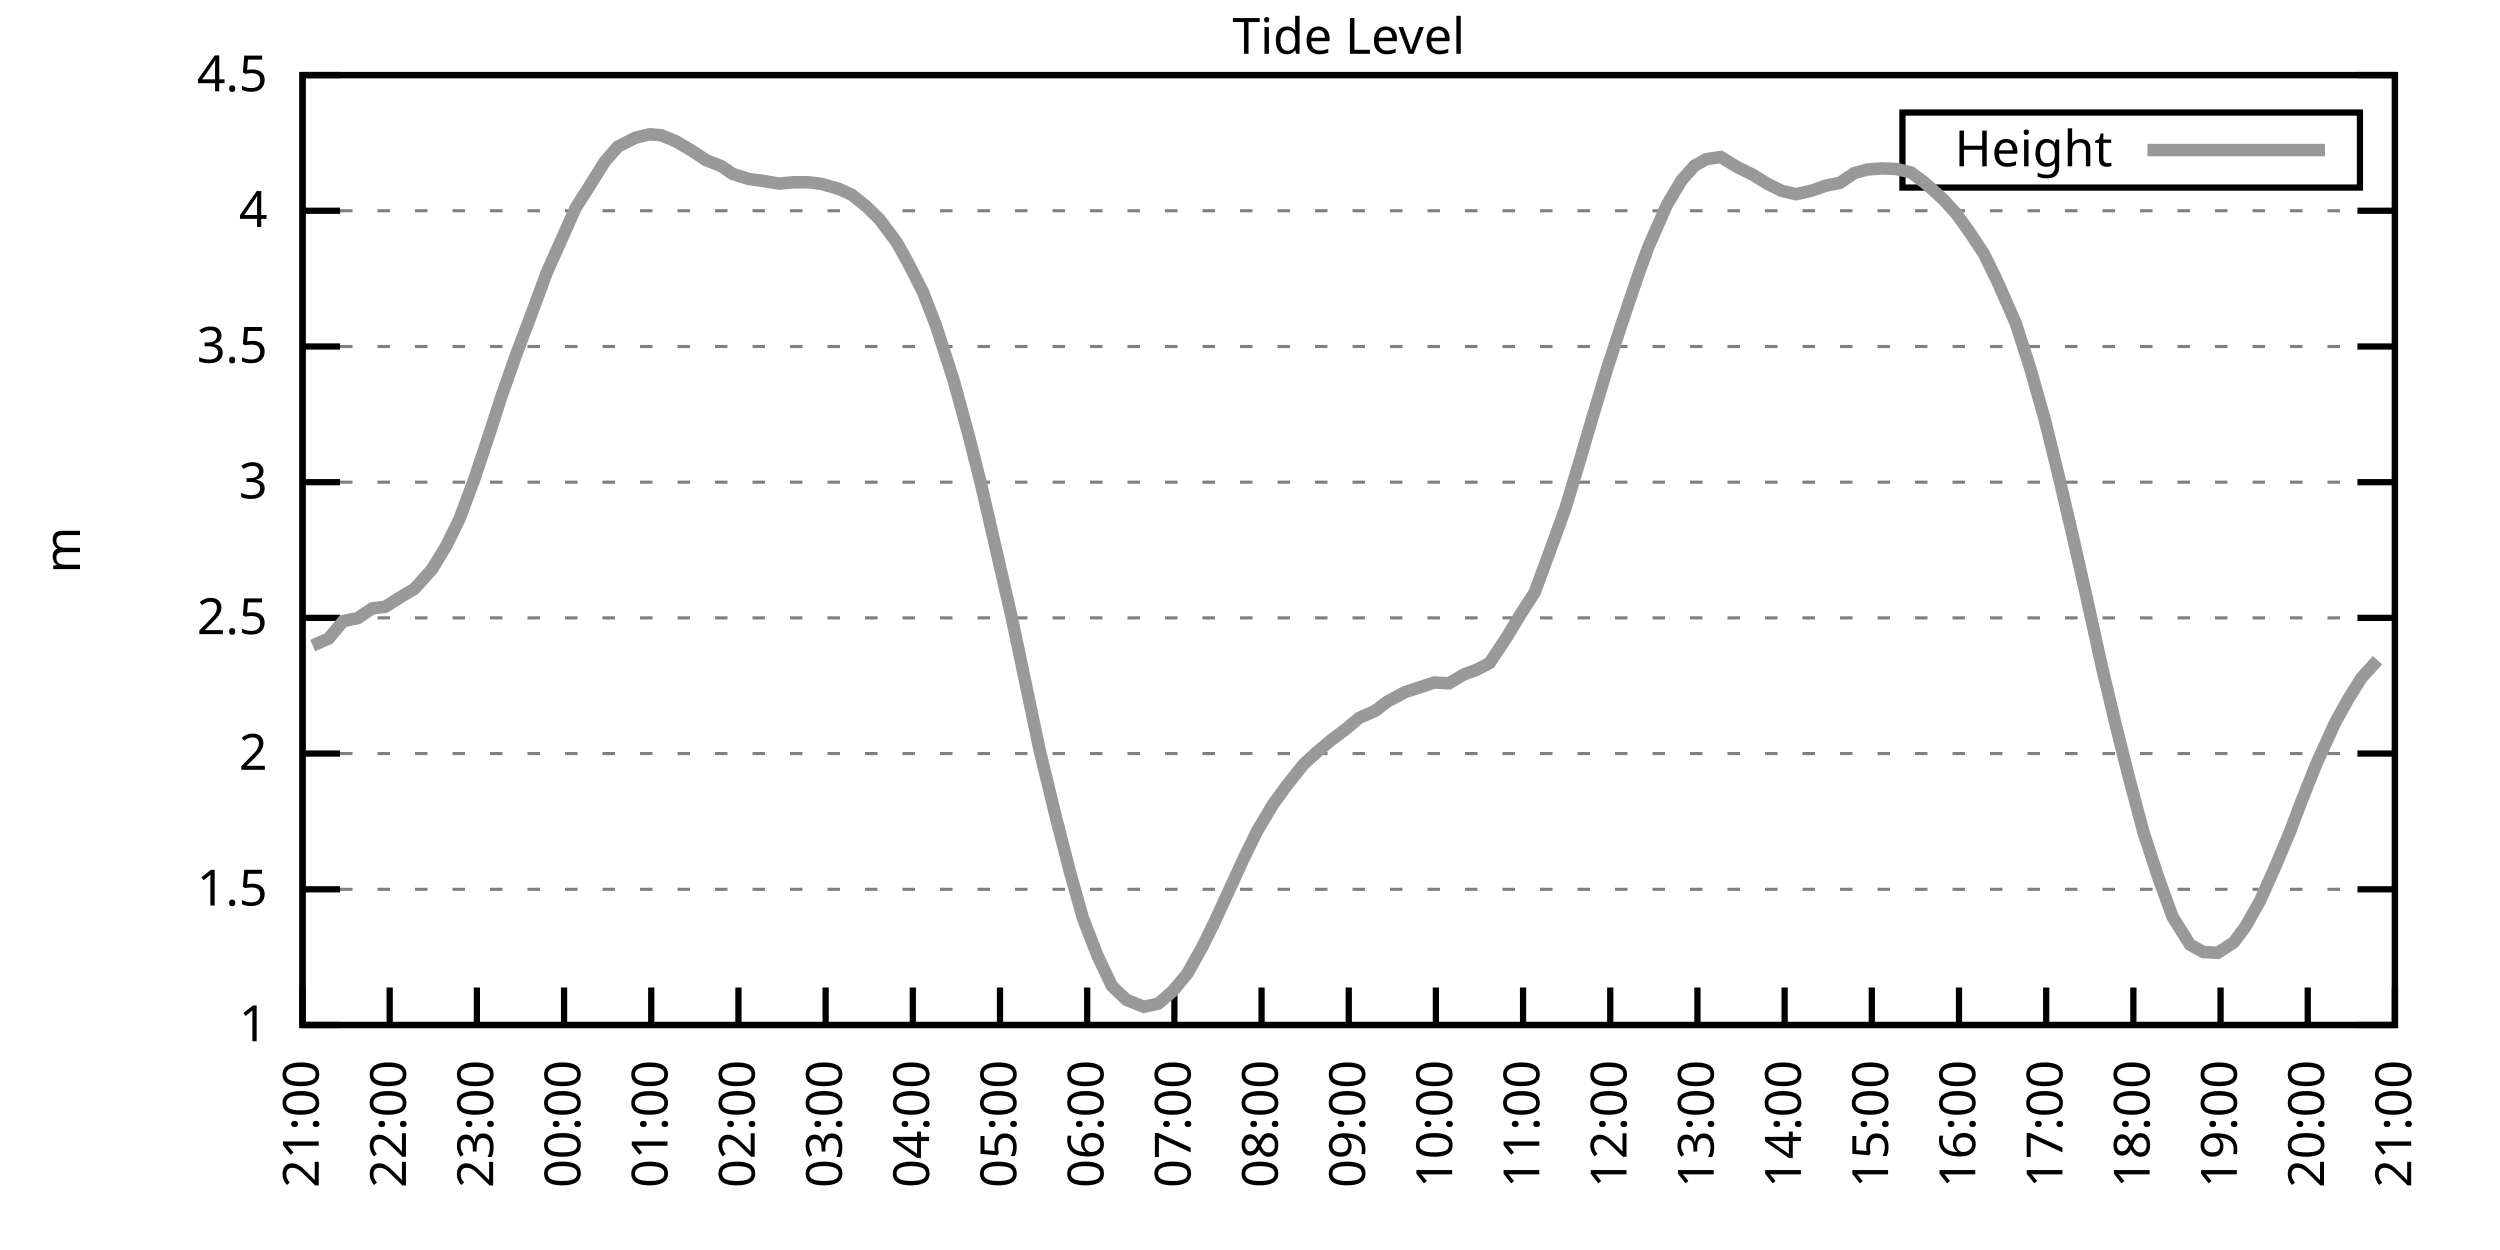
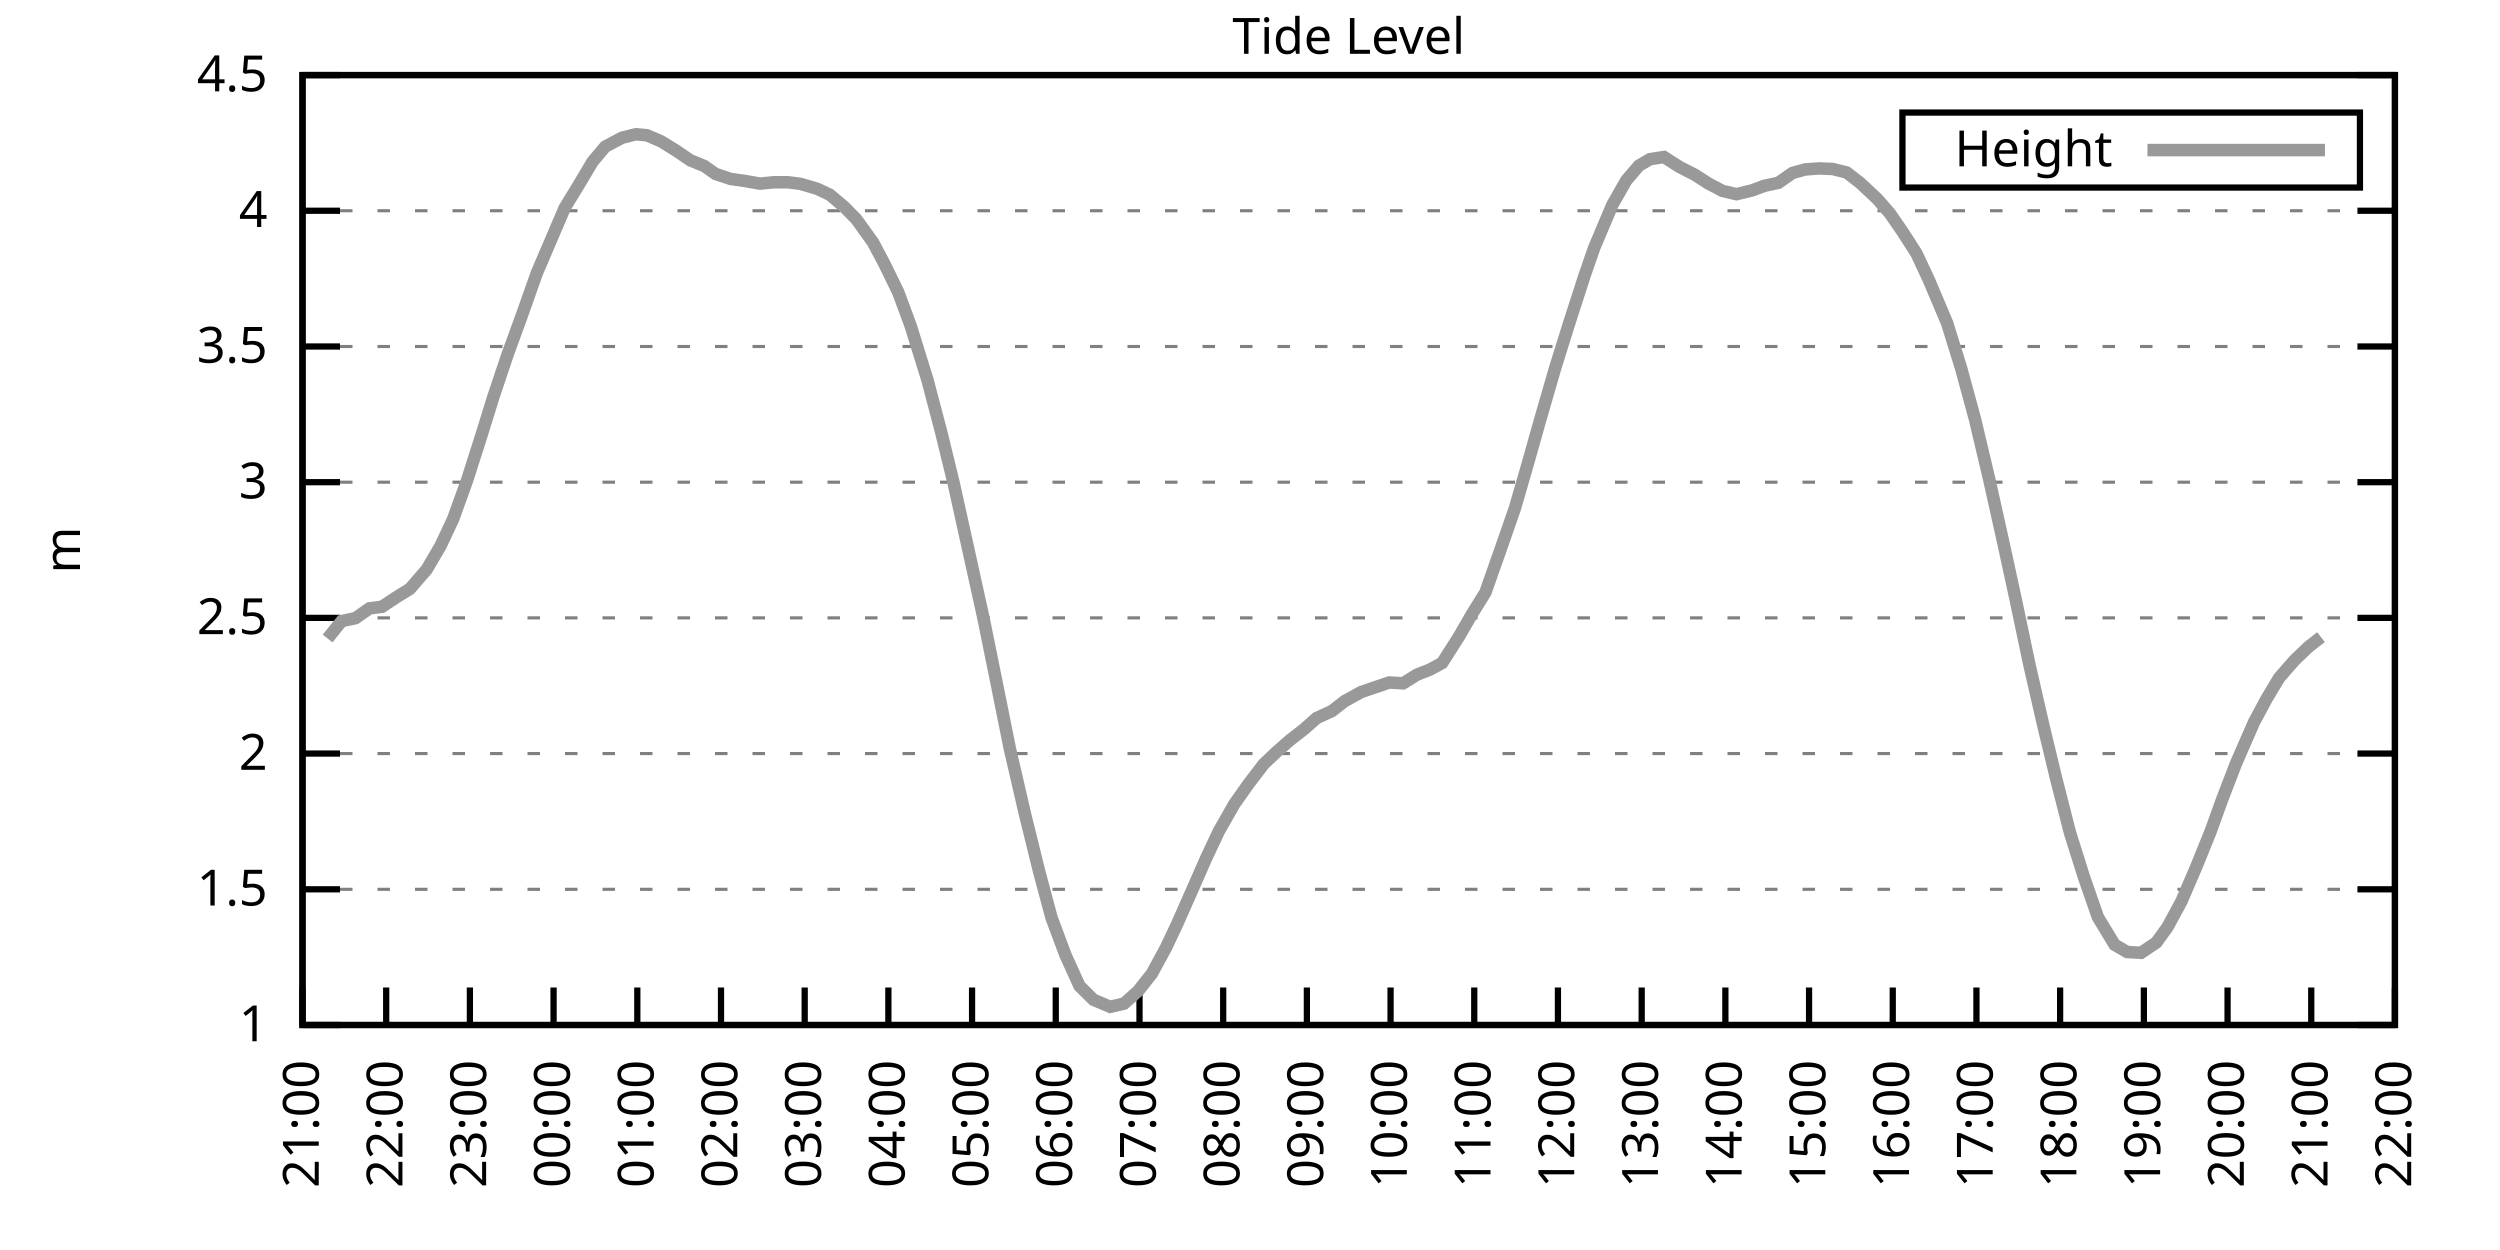
<svg xmlns="http://www.w3.org/2000/svg" xmlns:xlink="http://www.w3.org/1999/xlink" width="400" height="200" viewBox="0 0 400 200">
  <g id="gnuplot_canvas">
    <rect x="0" y="0" width="400" height="200" fill="none" />
    <defs>
      <circle id="gpDot" r="0.5" stroke-width="0.5" stroke="currentColor" />
      <path id="gpPt0" stroke-width="0.333" stroke="currentColor" d="M-1,0 h2 M0,-1 v2" />
      <path id="gpPt1" stroke-width="0.333" stroke="currentColor" d="M-1,-1 L1,1 M1,-1 L-1,1" />
      <path id="gpPt2" stroke-width="0.333" stroke="currentColor" d="M-1,0 L1,0 M0,-1 L0,1 M-1,-1 L1,1 M-1,1 L1,-1" />
      <rect id="gpPt3" stroke-width="0.333" stroke="currentColor" x="-1" y="-1" width="2" height="2" />
      <rect id="gpPt4" stroke-width="0.333" stroke="currentColor" fill="currentColor" x="-1" y="-1" width="2" height="2" />
      <circle id="gpPt5" stroke-width="0.333" stroke="currentColor" cx="0" cy="0" r="1" />
      <use xlink:href="#gpPt5" id="gpPt6" fill="currentColor" stroke="none" />
      <path id="gpPt7" stroke-width="0.333" stroke="currentColor" d="M0,-1.33 L-1.33,0.67 L1.33,0.67 z" />
      <use xlink:href="#gpPt7" id="gpPt8" fill="currentColor" stroke="none" />
      <use xlink:href="#gpPt7" id="gpPt9" stroke="currentColor" transform="rotate(180)" />
      <use xlink:href="#gpPt9" id="gpPt10" fill="currentColor" stroke="none" />
      <use xlink:href="#gpPt3" id="gpPt11" stroke="currentColor" transform="rotate(45)" />
      <use xlink:href="#gpPt11" id="gpPt12" fill="currentColor" stroke="none" />
      <path id="gpPt13" stroke-width="0.333" stroke="currentColor" d="M0,1.330 L1.265,0.411 L0.782,-1.067 L-0.782,-1.076 L-1.265,0.411 z" />
      <use xlink:href="#gpPt13" id="gpPt14" fill="currentColor" stroke="none" />
      <filter id="textbox" filterUnits="objectBoundingBox" x="0" y="0" height="1" width="1">
        <feFlood flood-color="white" flood-opacity="1" result="bgnd" />
        <feComposite in="SourceGraphic" in2="bgnd" operator="atop" />
      </filter>
      <filter id="greybox" filterUnits="objectBoundingBox" x="0" y="0" height="1" width="1">
        <feFlood flood-color="lightgrey" flood-opacity="1" result="grey" />
        <feComposite in="SourceGraphic" in2="grey" operator="atop" />
      </filter>
    </defs>
    <g fill="none" color="white" stroke="currentColor" stroke-width="1.00" stroke-linecap="butt" stroke-linejoin="miter">
</g>
    <g fill="none" color="black" stroke="currentColor" stroke-width="1.00" stroke-linecap="butt" stroke-linejoin="miter">
      <g stroke="none" shape-rendering="crispEdges">
        <polygon fill="rgb(255, 255, 255)" points="48.40,164.00 383.18,164.00 383.18,12.02 48.40,12.02 " />
      </g>
    </g>
    <g fill="none" color="black" stroke="currentColor" stroke-width="1.00" stroke-linecap="butt" stroke-linejoin="miter">
</g>
    <g fill="none" color="black" stroke="black" stroke-width="0.50" stroke-linecap="butt" stroke-linejoin="miter">
</g>
    <g fill="none" color="gray" stroke="currentColor" stroke-width="0.50" stroke-linecap="butt" stroke-linejoin="miter">
      <path stroke="gray" stroke-dasharray="2,4" class="gridline" d="M48.40,164.00 L383.19,164.00  " />
    </g>
    <g fill="none" color="gray" stroke="gray" stroke-width="1.00" stroke-linecap="butt" stroke-linejoin="miter">
</g>
    <g fill="none" color="black" stroke="currentColor" stroke-width="1.00" stroke-linecap="butt" stroke-linejoin="miter">
      <path stroke="black" d="M48.40,164.00 L54.40,164.00 M383.19,164.00 L377.19,164.00  " />
      <g transform="translate(42.80,166.60)" stroke="none" fill="black" font-family="Sans" font-size="8.00" text-anchor="end">
        <text>
          <tspan font-family="Sans"> 1</tspan>
        </text>
      </g>
    </g>
    <g fill="none" color="black" stroke="currentColor" stroke-width="1.00" stroke-linecap="butt" stroke-linejoin="miter">
</g>
    <g fill="none" color="black" stroke="black" stroke-width="0.50" stroke-linecap="butt" stroke-linejoin="miter">
</g>
    <g fill="none" color="gray" stroke="currentColor" stroke-width="0.50" stroke-linecap="butt" stroke-linejoin="miter">
      <path stroke="gray" stroke-dasharray="2,4" class="gridline" d="M48.40,142.29 L383.19,142.29  " />
    </g>
    <g fill="none" color="gray" stroke="gray" stroke-width="1.00" stroke-linecap="butt" stroke-linejoin="miter">
</g>
    <g fill="none" color="black" stroke="currentColor" stroke-width="1.00" stroke-linecap="butt" stroke-linejoin="miter">
      <path stroke="black" d="M48.40,142.29 L54.40,142.29 M383.19,142.29 L377.19,142.29  " />
      <g transform="translate(42.80,144.89)" stroke="none" fill="black" font-family="Sans" font-size="8.00" text-anchor="end">
        <text>
          <tspan font-family="Sans"> 1.5</tspan>
        </text>
      </g>
    </g>
    <g fill="none" color="black" stroke="currentColor" stroke-width="1.00" stroke-linecap="butt" stroke-linejoin="miter">
</g>
    <g fill="none" color="black" stroke="black" stroke-width="0.50" stroke-linecap="butt" stroke-linejoin="miter">
</g>
    <g fill="none" color="gray" stroke="currentColor" stroke-width="0.50" stroke-linecap="butt" stroke-linejoin="miter">
      <path stroke="gray" stroke-dasharray="2,4" class="gridline" d="M48.40,120.57 L383.19,120.57  " />
    </g>
    <g fill="none" color="gray" stroke="gray" stroke-width="1.00" stroke-linecap="butt" stroke-linejoin="miter">
</g>
    <g fill="none" color="black" stroke="currentColor" stroke-width="1.00" stroke-linecap="butt" stroke-linejoin="miter">
      <path stroke="black" d="M48.40,120.57 L54.40,120.57 M383.19,120.57 L377.19,120.57  " />
      <g transform="translate(42.80,123.17)" stroke="none" fill="black" font-family="Sans" font-size="8.00" text-anchor="end">
        <text>
          <tspan font-family="Sans"> 2</tspan>
        </text>
      </g>
    </g>
    <g fill="none" color="black" stroke="currentColor" stroke-width="1.00" stroke-linecap="butt" stroke-linejoin="miter">
</g>
    <g fill="none" color="black" stroke="black" stroke-width="0.50" stroke-linecap="butt" stroke-linejoin="miter">
</g>
    <g fill="none" color="gray" stroke="currentColor" stroke-width="0.50" stroke-linecap="butt" stroke-linejoin="miter">
      <path stroke="gray" stroke-dasharray="2,4" class="gridline" d="M48.40,98.86 L383.19,98.86  " />
    </g>
    <g fill="none" color="gray" stroke="gray" stroke-width="1.00" stroke-linecap="butt" stroke-linejoin="miter">
</g>
    <g fill="none" color="black" stroke="currentColor" stroke-width="1.00" stroke-linecap="butt" stroke-linejoin="miter">
      <path stroke="black" d="M48.40,98.86 L54.40,98.86 M383.19,98.86 L377.19,98.86  " />
      <g transform="translate(42.80,101.46)" stroke="none" fill="black" font-family="Sans" font-size="8.00" text-anchor="end">
        <text>
          <tspan font-family="Sans"> 2.5</tspan>
        </text>
      </g>
    </g>
    <g fill="none" color="black" stroke="currentColor" stroke-width="1.00" stroke-linecap="butt" stroke-linejoin="miter">
</g>
    <g fill="none" color="black" stroke="black" stroke-width="0.50" stroke-linecap="butt" stroke-linejoin="miter">
</g>
    <g fill="none" color="gray" stroke="currentColor" stroke-width="0.50" stroke-linecap="butt" stroke-linejoin="miter">
      <path stroke="gray" stroke-dasharray="2,4" class="gridline" d="M48.40,77.15 L383.19,77.15  " />
    </g>
    <g fill="none" color="gray" stroke="gray" stroke-width="1.00" stroke-linecap="butt" stroke-linejoin="miter">
</g>
    <g fill="none" color="black" stroke="currentColor" stroke-width="1.00" stroke-linecap="butt" stroke-linejoin="miter">
      <path stroke="black" d="M48.40,77.15 L54.40,77.15 M383.19,77.15 L377.19,77.15  " />
      <g transform="translate(42.80,79.75)" stroke="none" fill="black" font-family="Sans" font-size="8.00" text-anchor="end">
        <text>
          <tspan font-family="Sans"> 3</tspan>
        </text>
      </g>
    </g>
    <g fill="none" color="black" stroke="currentColor" stroke-width="1.00" stroke-linecap="butt" stroke-linejoin="miter">
</g>
    <g fill="none" color="black" stroke="black" stroke-width="0.50" stroke-linecap="butt" stroke-linejoin="miter">
</g>
    <g fill="none" color="gray" stroke="currentColor" stroke-width="0.50" stroke-linecap="butt" stroke-linejoin="miter">
      <path stroke="gray" stroke-dasharray="2,4" class="gridline" d="M48.40,55.44 L383.19,55.44  " />
    </g>
    <g fill="none" color="gray" stroke="gray" stroke-width="1.00" stroke-linecap="butt" stroke-linejoin="miter">
</g>
    <g fill="none" color="black" stroke="currentColor" stroke-width="1.00" stroke-linecap="butt" stroke-linejoin="miter">
      <path stroke="black" d="M48.40,55.44 L54.40,55.44 M383.19,55.44 L377.19,55.44  " />
      <g transform="translate(42.80,58.04)" stroke="none" fill="black" font-family="Sans" font-size="8.00" text-anchor="end">
        <text>
          <tspan font-family="Sans"> 3.5</tspan>
        </text>
      </g>
    </g>
    <g fill="none" color="black" stroke="currentColor" stroke-width="1.00" stroke-linecap="butt" stroke-linejoin="miter">
</g>
    <g fill="none" color="black" stroke="black" stroke-width="0.50" stroke-linecap="butt" stroke-linejoin="miter">
</g>
    <g fill="none" color="gray" stroke="currentColor" stroke-width="0.50" stroke-linecap="butt" stroke-linejoin="miter">
      <path stroke="gray" stroke-dasharray="2,4" class="gridline" d="M48.40,33.72 L383.19,33.72  " />
    </g>
    <g fill="none" color="gray" stroke="gray" stroke-width="1.00" stroke-linecap="butt" stroke-linejoin="miter">
</g>
    <g fill="none" color="black" stroke="currentColor" stroke-width="1.00" stroke-linecap="butt" stroke-linejoin="miter">
      <path stroke="black" d="M48.40,33.72 L54.40,33.72 M383.19,33.72 L377.19,33.72  " />
      <g transform="translate(42.80,36.32)" stroke="none" fill="black" font-family="Sans" font-size="8.00" text-anchor="end">
        <text>
          <tspan font-family="Sans"> 4</tspan>
        </text>
      </g>
    </g>
    <g fill="none" color="black" stroke="currentColor" stroke-width="1.00" stroke-linecap="butt" stroke-linejoin="miter">
</g>
    <g fill="none" color="black" stroke="black" stroke-width="0.50" stroke-linecap="butt" stroke-linejoin="miter">
</g>
    <g fill="none" color="gray" stroke="currentColor" stroke-width="0.50" stroke-linecap="butt" stroke-linejoin="miter">
      <path stroke="gray" stroke-dasharray="2,4" class="gridline" d="M48.40,12.01 L383.19,12.01  " />
    </g>
    <g fill="none" color="gray" stroke="gray" stroke-width="1.00" stroke-linecap="butt" stroke-linejoin="miter">
</g>
    <g fill="none" color="black" stroke="currentColor" stroke-width="1.00" stroke-linecap="butt" stroke-linejoin="miter">
      <path stroke="black" d="M48.40,12.01 L54.40,12.01 M383.19,12.01 L377.19,12.01  " />
      <g transform="translate(42.80,14.61)" stroke="none" fill="black" font-family="Sans" font-size="8.00" text-anchor="end">
        <text>
          <tspan font-family="Sans"> 4.5</tspan>
        </text>
      </g>
    </g>
    <g fill="none" color="black" stroke="currentColor" stroke-width="1.00" stroke-linecap="butt" stroke-linejoin="miter">
      <path stroke="black" d="M48.40,164.00 L48.40,158.00  " />
      <g transform="translate(51.00,169.60) rotate(270.00)" stroke="none" fill="black" font-family="Sans" font-size="8.00" text-anchor="end">
        <text>
          <tspan font-family="Sans">21:00</tspan>
        </text>
      </g>
    </g>
    <g fill="none" color="black" stroke="currentColor" stroke-width="1.00" stroke-linecap="butt" stroke-linejoin="miter">
-       <path stroke="black" d="M62.35,164.00 L62.35,158.00  " />
-       <g transform="translate(64.95,169.60) rotate(270.00)" stroke="none" fill="black" font-family="Sans" font-size="8.00" text-anchor="end">
+       <path stroke="black" d="M61.79,164.00 L61.79,158.00  " />
+       <g transform="translate(64.39,169.60) rotate(270.00)" stroke="none" fill="black" font-family="Sans" font-size="8.00" text-anchor="end">
        <text>
          <tspan font-family="Sans">22:00</tspan>
        </text>
      </g>
    </g>
    <g fill="none" color="black" stroke="currentColor" stroke-width="1.00" stroke-linecap="butt" stroke-linejoin="miter">
-       <path stroke="black" d="M76.30,164.00 L76.30,158.00  " />
-       <g transform="translate(78.90,169.60) rotate(270.00)" stroke="none" fill="black" font-family="Sans" font-size="8.00" text-anchor="end">
+       <path stroke="black" d="M75.18,164.00 L75.18,158.00  " />
+       <g transform="translate(77.78,169.60) rotate(270.00)" stroke="none" fill="black" font-family="Sans" font-size="8.00" text-anchor="end">
        <text>
          <tspan font-family="Sans">23:00</tspan>
        </text>
      </g>
    </g>
    <g fill="none" color="black" stroke="currentColor" stroke-width="1.00" stroke-linecap="butt" stroke-linejoin="miter">
-       <path stroke="black" d="M90.25,164.00 L90.25,158.00  " />
-       <g transform="translate(92.85,169.60) rotate(270.00)" stroke="none" fill="black" font-family="Sans" font-size="8.00" text-anchor="end">
+       <path stroke="black" d="M88.57,164.00 L88.57,158.00  " />
+       <g transform="translate(91.17,169.60) rotate(270.00)" stroke="none" fill="black" font-family="Sans" font-size="8.00" text-anchor="end">
        <text>
          <tspan font-family="Sans">00:00</tspan>
        </text>
      </g>
    </g>
    <g fill="none" color="black" stroke="currentColor" stroke-width="1.00" stroke-linecap="butt" stroke-linejoin="miter">
-       <path stroke="black" d="M104.20,164.00 L104.20,158.00  " />
-       <g transform="translate(106.80,169.60) rotate(270.00)" stroke="none" fill="black" font-family="Sans" font-size="8.00" text-anchor="end">
+       <path stroke="black" d="M101.97,164.00 L101.97,158.00  " />
+       <g transform="translate(104.57,169.60) rotate(270.00)" stroke="none" fill="black" font-family="Sans" font-size="8.00" text-anchor="end">
        <text>
          <tspan font-family="Sans">01:00</tspan>
        </text>
      </g>
    </g>
    <g fill="none" color="black" stroke="currentColor" stroke-width="1.00" stroke-linecap="butt" stroke-linejoin="miter">
-       <path stroke="black" d="M118.15,164.00 L118.15,158.00  " />
-       <g transform="translate(120.75,169.60) rotate(270.00)" stroke="none" fill="black" font-family="Sans" font-size="8.00" text-anchor="end">
+       <path stroke="black" d="M115.36,164.00 L115.36,158.00  " />
+       <g transform="translate(117.96,169.60) rotate(270.00)" stroke="none" fill="black" font-family="Sans" font-size="8.00" text-anchor="end">
        <text>
          <tspan font-family="Sans">02:00</tspan>
        </text>
      </g>
    </g>
    <g fill="none" color="black" stroke="currentColor" stroke-width="1.00" stroke-linecap="butt" stroke-linejoin="miter">
-       <path stroke="black" d="M132.10,164.00 L132.10,158.00  " />
-       <g transform="translate(134.70,169.60) rotate(270.00)" stroke="none" fill="black" font-family="Sans" font-size="8.00" text-anchor="end">
+       <path stroke="black" d="M128.75,164.00 L128.75,158.00  " />
+       <g transform="translate(131.35,169.60) rotate(270.00)" stroke="none" fill="black" font-family="Sans" font-size="8.00" text-anchor="end">
        <text>
          <tspan font-family="Sans">03:00</tspan>
        </text>
      </g>
    </g>
    <g fill="none" color="black" stroke="currentColor" stroke-width="1.00" stroke-linecap="butt" stroke-linejoin="miter">
-       <path stroke="black" d="M146.05,164.00 L146.05,158.00  " />
-       <g transform="translate(148.65,169.60) rotate(270.00)" stroke="none" fill="black" font-family="Sans" font-size="8.00" text-anchor="end">
+       <path stroke="black" d="M142.14,164.00 L142.14,158.00  " />
+       <g transform="translate(144.74,169.60) rotate(270.00)" stroke="none" fill="black" font-family="Sans" font-size="8.00" text-anchor="end">
        <text>
          <tspan font-family="Sans">04:00</tspan>
        </text>
      </g>
    </g>
    <g fill="none" color="black" stroke="currentColor" stroke-width="1.00" stroke-linecap="butt" stroke-linejoin="miter">
-       <path stroke="black" d="M160.00,164.00 L160.00,158.00  " />
-       <g transform="translate(162.60,169.60) rotate(270.00)" stroke="none" fill="black" font-family="Sans" font-size="8.00" text-anchor="end">
+       <path stroke="black" d="M155.53,164.00 L155.53,158.00  " />
+       <g transform="translate(158.13,169.60) rotate(270.00)" stroke="none" fill="black" font-family="Sans" font-size="8.00" text-anchor="end">
        <text>
          <tspan font-family="Sans">05:00</tspan>
        </text>
      </g>
    </g>
    <g fill="none" color="black" stroke="currentColor" stroke-width="1.00" stroke-linecap="butt" stroke-linejoin="miter">
-       <path stroke="black" d="M173.95,164.00 L173.95,158.00  " />
-       <g transform="translate(176.55,169.60) rotate(270.00)" stroke="none" fill="black" font-family="Sans" font-size="8.00" text-anchor="end">
+       <path stroke="black" d="M168.92,164.00 L168.92,158.00  " />
+       <g transform="translate(171.52,169.60) rotate(270.00)" stroke="none" fill="black" font-family="Sans" font-size="8.00" text-anchor="end">
        <text>
          <tspan font-family="Sans">06:00</tspan>
        </text>
      </g>
    </g>
    <g fill="none" color="black" stroke="currentColor" stroke-width="1.00" stroke-linecap="butt" stroke-linejoin="miter">
-       <path stroke="black" d="M187.90,164.00 L187.90,158.00  " />
-       <g transform="translate(190.50,169.60) rotate(270.00)" stroke="none" fill="black" font-family="Sans" font-size="8.00" text-anchor="end">
+       <path stroke="black" d="M182.32,164.00 L182.32,158.00  " />
+       <g transform="translate(184.92,169.60) rotate(270.00)" stroke="none" fill="black" font-family="Sans" font-size="8.00" text-anchor="end">
        <text>
          <tspan font-family="Sans">07:00</tspan>
        </text>
      </g>
    </g>
    <g fill="none" color="black" stroke="currentColor" stroke-width="1.00" stroke-linecap="butt" stroke-linejoin="miter">
-       <path stroke="black" d="M201.85,164.00 L201.85,158.00  " />
-       <g transform="translate(204.45,169.60) rotate(270.00)" stroke="none" fill="black" font-family="Sans" font-size="8.00" text-anchor="end">
+       <path stroke="black" d="M195.71,164.00 L195.71,158.00  " />
+       <g transform="translate(198.31,169.60) rotate(270.00)" stroke="none" fill="black" font-family="Sans" font-size="8.00" text-anchor="end">
        <text>
          <tspan font-family="Sans">08:00</tspan>
        </text>
      </g>
    </g>
    <g fill="none" color="black" stroke="currentColor" stroke-width="1.00" stroke-linecap="butt" stroke-linejoin="miter">
-       <path stroke="black" d="M215.80,164.00 L215.80,158.00  " />
-       <g transform="translate(218.40,169.60) rotate(270.00)" stroke="none" fill="black" font-family="Sans" font-size="8.00" text-anchor="end">
+       <path stroke="black" d="M209.10,164.00 L209.10,158.00  " />
+       <g transform="translate(211.70,169.60) rotate(270.00)" stroke="none" fill="black" font-family="Sans" font-size="8.00" text-anchor="end">
        <text>
          <tspan font-family="Sans">09:00</tspan>
        </text>
      </g>
    </g>
    <g fill="none" color="black" stroke="currentColor" stroke-width="1.00" stroke-linecap="butt" stroke-linejoin="miter">
-       <path stroke="black" d="M229.74,164.00 L229.74,158.00  " />
-       <g transform="translate(232.34,169.60) rotate(270.00)" stroke="none" fill="black" font-family="Sans" font-size="8.00" text-anchor="end">
+       <path stroke="black" d="M222.49,164.00 L222.49,158.00  " />
+       <g transform="translate(225.09,169.60) rotate(270.00)" stroke="none" fill="black" font-family="Sans" font-size="8.00" text-anchor="end">
        <text>
          <tspan font-family="Sans">10:00</tspan>
        </text>
      </g>
    </g>
    <g fill="none" color="black" stroke="currentColor" stroke-width="1.00" stroke-linecap="butt" stroke-linejoin="miter">
-       <path stroke="black" d="M243.69,164.00 L243.69,158.00  " />
-       <g transform="translate(246.29,169.60) rotate(270.00)" stroke="none" fill="black" font-family="Sans" font-size="8.00" text-anchor="end">
+       <path stroke="black" d="M235.88,164.00 L235.88,158.00  " />
+       <g transform="translate(238.48,169.60) rotate(270.00)" stroke="none" fill="black" font-family="Sans" font-size="8.00" text-anchor="end">
        <text>
          <tspan font-family="Sans">11:00</tspan>
        </text>
      </g>
    </g>
    <g fill="none" color="black" stroke="currentColor" stroke-width="1.00" stroke-linecap="butt" stroke-linejoin="miter">
-       <path stroke="black" d="M257.64,164.00 L257.64,158.00  " />
-       <g transform="translate(260.24,169.60) rotate(270.00)" stroke="none" fill="black" font-family="Sans" font-size="8.00" text-anchor="end">
+       <path stroke="black" d="M249.27,164.00 L249.27,158.00  " />
+       <g transform="translate(251.87,169.60) rotate(270.00)" stroke="none" fill="black" font-family="Sans" font-size="8.00" text-anchor="end">
        <text>
          <tspan font-family="Sans">12:00</tspan>
        </text>
      </g>
    </g>
    <g fill="none" color="black" stroke="currentColor" stroke-width="1.00" stroke-linecap="butt" stroke-linejoin="miter">
-       <path stroke="black" d="M271.59,164.00 L271.59,158.00  " />
-       <g transform="translate(274.19,169.60) rotate(270.00)" stroke="none" fill="black" font-family="Sans" font-size="8.00" text-anchor="end">
+       <path stroke="black" d="M262.67,164.00 L262.67,158.00  " />
+       <g transform="translate(265.27,169.60) rotate(270.00)" stroke="none" fill="black" font-family="Sans" font-size="8.00" text-anchor="end">
        <text>
          <tspan font-family="Sans">13:00</tspan>
        </text>
      </g>
    </g>
    <g fill="none" color="black" stroke="currentColor" stroke-width="1.00" stroke-linecap="butt" stroke-linejoin="miter">
-       <path stroke="black" d="M285.54,164.00 L285.54,158.00  " />
-       <g transform="translate(288.14,169.60) rotate(270.00)" stroke="none" fill="black" font-family="Sans" font-size="8.00" text-anchor="end">
+       <path stroke="black" d="M276.06,164.00 L276.06,158.00  " />
+       <g transform="translate(278.66,169.60) rotate(270.00)" stroke="none" fill="black" font-family="Sans" font-size="8.00" text-anchor="end">
        <text>
          <tspan font-family="Sans">14:00</tspan>
        </text>
      </g>
    </g>
    <g fill="none" color="black" stroke="currentColor" stroke-width="1.00" stroke-linecap="butt" stroke-linejoin="miter">
-       <path stroke="black" d="M299.49,164.00 L299.49,158.00  " />
-       <g transform="translate(302.09,169.60) rotate(270.00)" stroke="none" fill="black" font-family="Sans" font-size="8.00" text-anchor="end">
+       <path stroke="black" d="M289.45,164.00 L289.45,158.00  " />
+       <g transform="translate(292.05,169.60) rotate(270.00)" stroke="none" fill="black" font-family="Sans" font-size="8.00" text-anchor="end">
        <text>
          <tspan font-family="Sans">15:00</tspan>
        </text>
      </g>
    </g>
    <g fill="none" color="black" stroke="currentColor" stroke-width="1.00" stroke-linecap="butt" stroke-linejoin="miter">
-       <path stroke="black" d="M313.44,164.00 L313.44,158.00  " />
-       <g transform="translate(316.04,169.60) rotate(270.00)" stroke="none" fill="black" font-family="Sans" font-size="8.00" text-anchor="end">
+       <path stroke="black" d="M302.84,164.00 L302.84,158.00  " />
+       <g transform="translate(305.44,169.60) rotate(270.00)" stroke="none" fill="black" font-family="Sans" font-size="8.00" text-anchor="end">
        <text>
          <tspan font-family="Sans">16:00</tspan>
        </text>
      </g>
    </g>
    <g fill="none" color="black" stroke="currentColor" stroke-width="1.00" stroke-linecap="butt" stroke-linejoin="miter">
-       <path stroke="black" d="M327.39,164.00 L327.39,158.00  " />
-       <g transform="translate(329.99,169.60) rotate(270.00)" stroke="none" fill="black" font-family="Sans" font-size="8.00" text-anchor="end">
+       <path stroke="black" d="M316.23,164.00 L316.23,158.00  " />
+       <g transform="translate(318.83,169.60) rotate(270.00)" stroke="none" fill="black" font-family="Sans" font-size="8.00" text-anchor="end">
        <text>
          <tspan font-family="Sans">17:00</tspan>
        </text>
      </g>
    </g>
    <g fill="none" color="black" stroke="currentColor" stroke-width="1.00" stroke-linecap="butt" stroke-linejoin="miter">
-       <path stroke="black" d="M341.34,164.00 L341.34,158.00  " />
-       <g transform="translate(343.94,169.60) rotate(270.00)" stroke="none" fill="black" font-family="Sans" font-size="8.00" text-anchor="end">
+       <path stroke="black" d="M329.62,164.00 L329.62,158.00  " />
+       <g transform="translate(332.22,169.60) rotate(270.00)" stroke="none" fill="black" font-family="Sans" font-size="8.00" text-anchor="end">
        <text>
          <tspan font-family="Sans">18:00</tspan>
        </text>
      </g>
    </g>
    <g fill="none" color="black" stroke="currentColor" stroke-width="1.00" stroke-linecap="butt" stroke-linejoin="miter">
-       <path stroke="black" d="M355.29,164.00 L355.29,158.00  " />
-       <g transform="translate(357.89,169.60) rotate(270.00)" stroke="none" fill="black" font-family="Sans" font-size="8.00" text-anchor="end">
+       <path stroke="black" d="M343.02,164.00 L343.02,158.00  " />
+       <g transform="translate(345.62,169.60) rotate(270.00)" stroke="none" fill="black" font-family="Sans" font-size="8.00" text-anchor="end">
        <text>
          <tspan font-family="Sans">19:00</tspan>
        </text>
      </g>
    </g>
    <g fill="none" color="black" stroke="currentColor" stroke-width="1.00" stroke-linecap="butt" stroke-linejoin="miter">
-       <path stroke="black" d="M369.24,164.00 L369.24,158.00  " />
-       <g transform="translate(371.84,169.60) rotate(270.00)" stroke="none" fill="black" font-family="Sans" font-size="8.00" text-anchor="end">
+       <path stroke="black" d="M356.41,164.00 L356.41,158.00  " />
+       <g transform="translate(359.01,169.60) rotate(270.00)" stroke="none" fill="black" font-family="Sans" font-size="8.00" text-anchor="end">
        <text>
          <tspan font-family="Sans">20:00</tspan>
+         </text>
+       </g>
+     </g>
+     <g fill="none" color="black" stroke="currentColor" stroke-width="1.00" stroke-linecap="butt" stroke-linejoin="miter">
+       <path stroke="black" d="M369.80,164.00 L369.80,158.00  " />
+       <g transform="translate(372.40,169.60) rotate(270.00)" stroke="none" fill="black" font-family="Sans" font-size="8.00" text-anchor="end">
+         <text>
+           <tspan font-family="Sans">21:00</tspan>
        </text>
      </g>
    </g>
    <g fill="none" color="black" stroke="currentColor" stroke-width="1.00" stroke-linecap="butt" stroke-linejoin="miter">
      <path stroke="black" d="M383.19,164.00 L383.19,158.00  " />
      <g transform="translate(385.79,169.60) rotate(270.00)" stroke="none" fill="black" font-family="Sans" font-size="8.00" text-anchor="end">
        <text>
-           <tspan font-family="Sans">21:00</tspan>
+           <tspan font-family="Sans">22:00</tspan>
        </text>
      </g>
    </g>
    <g fill="none" color="black" stroke="currentColor" stroke-width="1.00" stroke-linecap="butt" stroke-linejoin="miter">
</g>
    <g fill="none" color="black" stroke="currentColor" stroke-width="1.00" stroke-linecap="butt" stroke-linejoin="miter">
      <path stroke="black" d="M48.40,12.01 L48.40,164.00 L383.19,164.00 L383.19,12.01 L48.40,12.01 Z  " />
    </g>
    <g fill="none" color="black" stroke="currentColor" stroke-width="1.00" stroke-linecap="butt" stroke-linejoin="miter">
</g>
    <g fill="none" color="black" stroke="currentColor" stroke-width="1.00" stroke-linecap="butt" stroke-linejoin="miter">
      <path stroke="black" d="M304.39,30.01 L304.39,18.01 L377.59,18.01 L377.59,30.01 L304.39,30.01 Z  " />
    </g>
    <g id="Tide_level_plot_1">
      <g fill="none" color="white" stroke="black" stroke-width="2.00" stroke-linecap="butt" stroke-linejoin="miter">
</g>
      <g fill="none" color="black" stroke="currentColor" stroke-width="2.00" stroke-linecap="butt" stroke-linejoin="miter">
        <g transform="translate(337.99,26.61)" stroke="none" fill="black" font-family="Sans" font-size="8.00" text-anchor="end">
          <text>
            <tspan font-family="Sans">Height</tspan>
          </text>
        </g>
      </g>
      <g fill="none" color="black" stroke="currentColor" stroke-width="2.00" stroke-linecap="butt" stroke-linejoin="miter">
-         <path stroke="rgb(153, 153, 153)" d="M343.59,24.01 L371.99,24.01 M50.03,103.29 L52.58,102.16 L54.91,99.38 L57.23,98.90 L59.56,97.34 L61.65,97.08   L63.98,95.60 L66.30,94.21 L69.09,91.13 L71.42,87.31 L73.51,83.05 L75.83,76.84 L78.16,69.85 L80.25,63.38   L82.58,56.74 L84.90,50.62 L87.46,43.67 L89.78,38.46 L92.11,33.25 L94.43,29.60 L96.76,25.86 L98.85,23.47   L101.64,22.04 L103.97,21.48 L105.83,21.65 L108.15,22.61 L110.71,24.13 L113.03,25.65 L115.36,26.56 L117.22,27.82   L119.78,28.64 L122.10,28.95 L124.66,29.38 L126.98,29.16 L129.31,29.16 L131.40,29.42 L134.19,30.21 L136.28,31.16   L138.61,33.03 L140.70,35.07 L143.49,38.80 L145.35,42.15 L147.67,46.71 L149.77,52.14 L152.56,60.78 L154.88,69.25   L156.97,77.50 L161.86,98.73 L163.95,108.63 L166.27,119.71 L168.83,130.30 L171.16,139.38 L173.25,146.85 L175.57,152.84   L177.90,157.75 L180.22,159.96 L183.01,161.09 L185.34,160.57 L187.66,158.57 L189.99,155.75 L192.31,151.62 L194.17,147.85   L196.73,142.29 L199.06,137.21 L201.15,132.95 L203.71,128.65 L206.03,125.48 L208.59,122.27 L210.68,120.36 L213.01,118.40   L215.33,116.67 L217.42,114.89 L219.98,113.76 L222.07,112.19 L224.86,110.72 L226.72,110.11 L229.51,109.20 L231.84,109.33   L234.16,107.94 L236.25,107.16 L238.35,106.07 L241.14,101.86 L243.23,98.38 L245.55,94.78 L248.11,87.83 L250.44,81.40   L252.53,74.50 L254.62,67.38 L257.18,58.87 L259.50,51.74 L262.06,44.15 L263.69,39.63 L266.71,32.77 L269.04,28.86   L271.13,26.51 L272.99,25.47 L275.31,25.12 L277.87,26.69 L280.43,27.95 L282.75,29.38 L285.08,30.55 L287.40,31.07   L289.96,30.47 L292.05,29.73 L294.38,29.25 L296.70,27.69 L298.80,27.12 L301.12,26.95 L303.44,27.04 L305.77,27.60   L308.09,29.34 L310.88,31.86 L312.98,34.16 L315.07,37.07 L317.39,40.54 L319.49,44.84 L322.51,51.70 L324.83,58.91   L327.16,67.12 L329.48,76.54 L331.81,86.53 L333.90,95.78 L336.23,106.37 L338.55,116.14 L340.64,124.44 L342.97,133.21   L345.29,140.29 L347.62,146.72 L350.41,151.15 L352.50,152.32 L354.83,152.45 L357.38,150.80 L359.24,148.32 L361.57,144.20   L364.13,138.47 L366.45,132.95 L368.31,128.00 L370.64,122.18 L373.66,115.54 L375.75,111.80 L377.84,108.46 L380.40,105.64    " />
+         <path stroke="rgb(153, 153, 153)" d="M343.59,24.01 L371.99,24.01 M52.42,102.16 L54.65,99.38 L56.88,98.90 L59.11,97.34 L61.12,97.08 L63.35,95.60   L65.59,94.21 L68.26,91.13 L70.50,87.31 L72.50,83.05 L74.74,76.84 L76.97,69.85 L78.98,63.38 L81.21,56.74   L83.44,50.62 L85.90,43.67 L88.13,38.46 L90.36,33.25 L92.59,29.60 L94.82,25.86 L96.83,23.47 L99.51,22.04   L101.74,21.48 L103.53,21.65 L105.76,22.61 L108.22,24.13 L110.45,25.65 L112.68,26.56 L114.47,27.82 L116.92,28.64   L119.15,28.95 L121.61,29.38 L123.84,29.16 L126.07,29.16 L128.08,29.42 L130.76,30.21 L132.77,31.16 L135.00,33.03   L137.01,35.07 L139.69,38.80 L141.47,42.15 L143.70,46.71 L145.71,52.14 L148.39,60.78 L150.62,69.25 L152.63,77.50   L157.32,98.73 L159.33,108.63 L161.56,119.71 L164.01,130.30 L166.25,139.38 L168.25,146.85 L170.49,152.84 L172.72,157.75   L174.95,159.96 L177.63,161.09 L179.86,160.57 L182.09,158.57 L184.32,155.75 L186.56,151.62 L188.34,147.85 L190.80,142.29   L193.03,137.21 L195.04,132.95 L197.49,128.65 L199.73,125.48 L202.18,122.27 L204.19,120.36 L206.42,118.40 L208.65,116.67   L210.66,114.89 L213.12,113.76 L215.13,112.19 L217.80,110.72 L219.59,110.11 L222.27,109.20 L224.50,109.33 L226.73,107.94   L228.74,107.16 L230.75,106.07 L233.43,101.86 L235.44,98.38 L237.67,94.78 L240.12,87.83 L242.36,81.40 L244.36,74.50   L246.37,67.38 L248.83,58.87 L251.06,51.74 L253.51,44.15 L255.08,39.63 L257.98,32.77 L260.21,28.86 L262.22,26.51   L264.00,25.47 L266.24,25.12 L268.69,26.69 L271.15,27.95 L273.38,29.38 L275.61,30.55 L277.84,31.07 L280.30,30.47   L282.31,29.73 L284.54,29.25 L286.77,27.69 L288.78,27.12 L291.01,26.95 L293.24,27.04 L295.48,27.60 L297.71,29.34   L300.39,31.86 L302.39,34.16 L304.40,37.07 L306.63,40.54 L308.64,44.84 L311.54,51.70 L313.78,58.91 L316.01,67.12   L318.24,76.54 L320.47,86.53 L322.48,95.78 L324.71,106.37 L326.95,116.14 L328.95,124.44 L331.19,133.21 L333.42,140.29   L335.65,146.72 L338.33,151.15 L340.34,152.32 L342.57,152.45 L345.02,150.80 L346.81,148.32 L349.04,144.20 L351.50,138.47   L353.73,132.95 L355.51,128.00 L357.75,122.18 L360.65,115.54 L362.66,111.80 L364.66,108.46 L367.12,105.64 L369.35,103.51   L371.36,101.94  " />
      </g>
    </g>
    <g fill="none" color="black" stroke="currentColor" stroke-width="2.00" stroke-linecap="butt" stroke-linejoin="miter">
</g>
    <g fill="none" color="black" stroke="black" stroke-width="1.00" stroke-linecap="butt" stroke-linejoin="miter">
</g>
    <g fill="none" color="black" stroke="currentColor" stroke-width="1.00" stroke-linecap="butt" stroke-linejoin="miter">
      <path stroke="black" d="M48.40,12.01 L48.40,164.00 L383.19,164.00 L383.19,12.01 L48.40,12.01 Z  " />
      <g transform="translate(12.80,88.01) rotate(270.00)" stroke="none" fill="black" font-family="Sans" font-size="8.00" text-anchor="middle">
        <text>
          <tspan font-family="Sans">m</tspan>
        </text>
      </g>
    </g>
    <g fill="none" color="black" stroke="currentColor" stroke-width="1.00" stroke-linecap="butt" stroke-linejoin="miter">
</g>
    <g fill="none" color="black" stroke="currentColor" stroke-width="1.00" stroke-linecap="butt" stroke-linejoin="miter">
      <g transform="translate(215.79,8.61)" stroke="none" fill="black" font-family="Sans" font-size="8.00" text-anchor="middle">
        <text>
          <tspan font-family="Sans">Tide Level</tspan>
        </text>
      </g>
    </g>
    <g fill="none" color="black" stroke="currentColor" stroke-width="1.00" stroke-linecap="butt" stroke-linejoin="miter">
</g>
  </g>
</svg>
